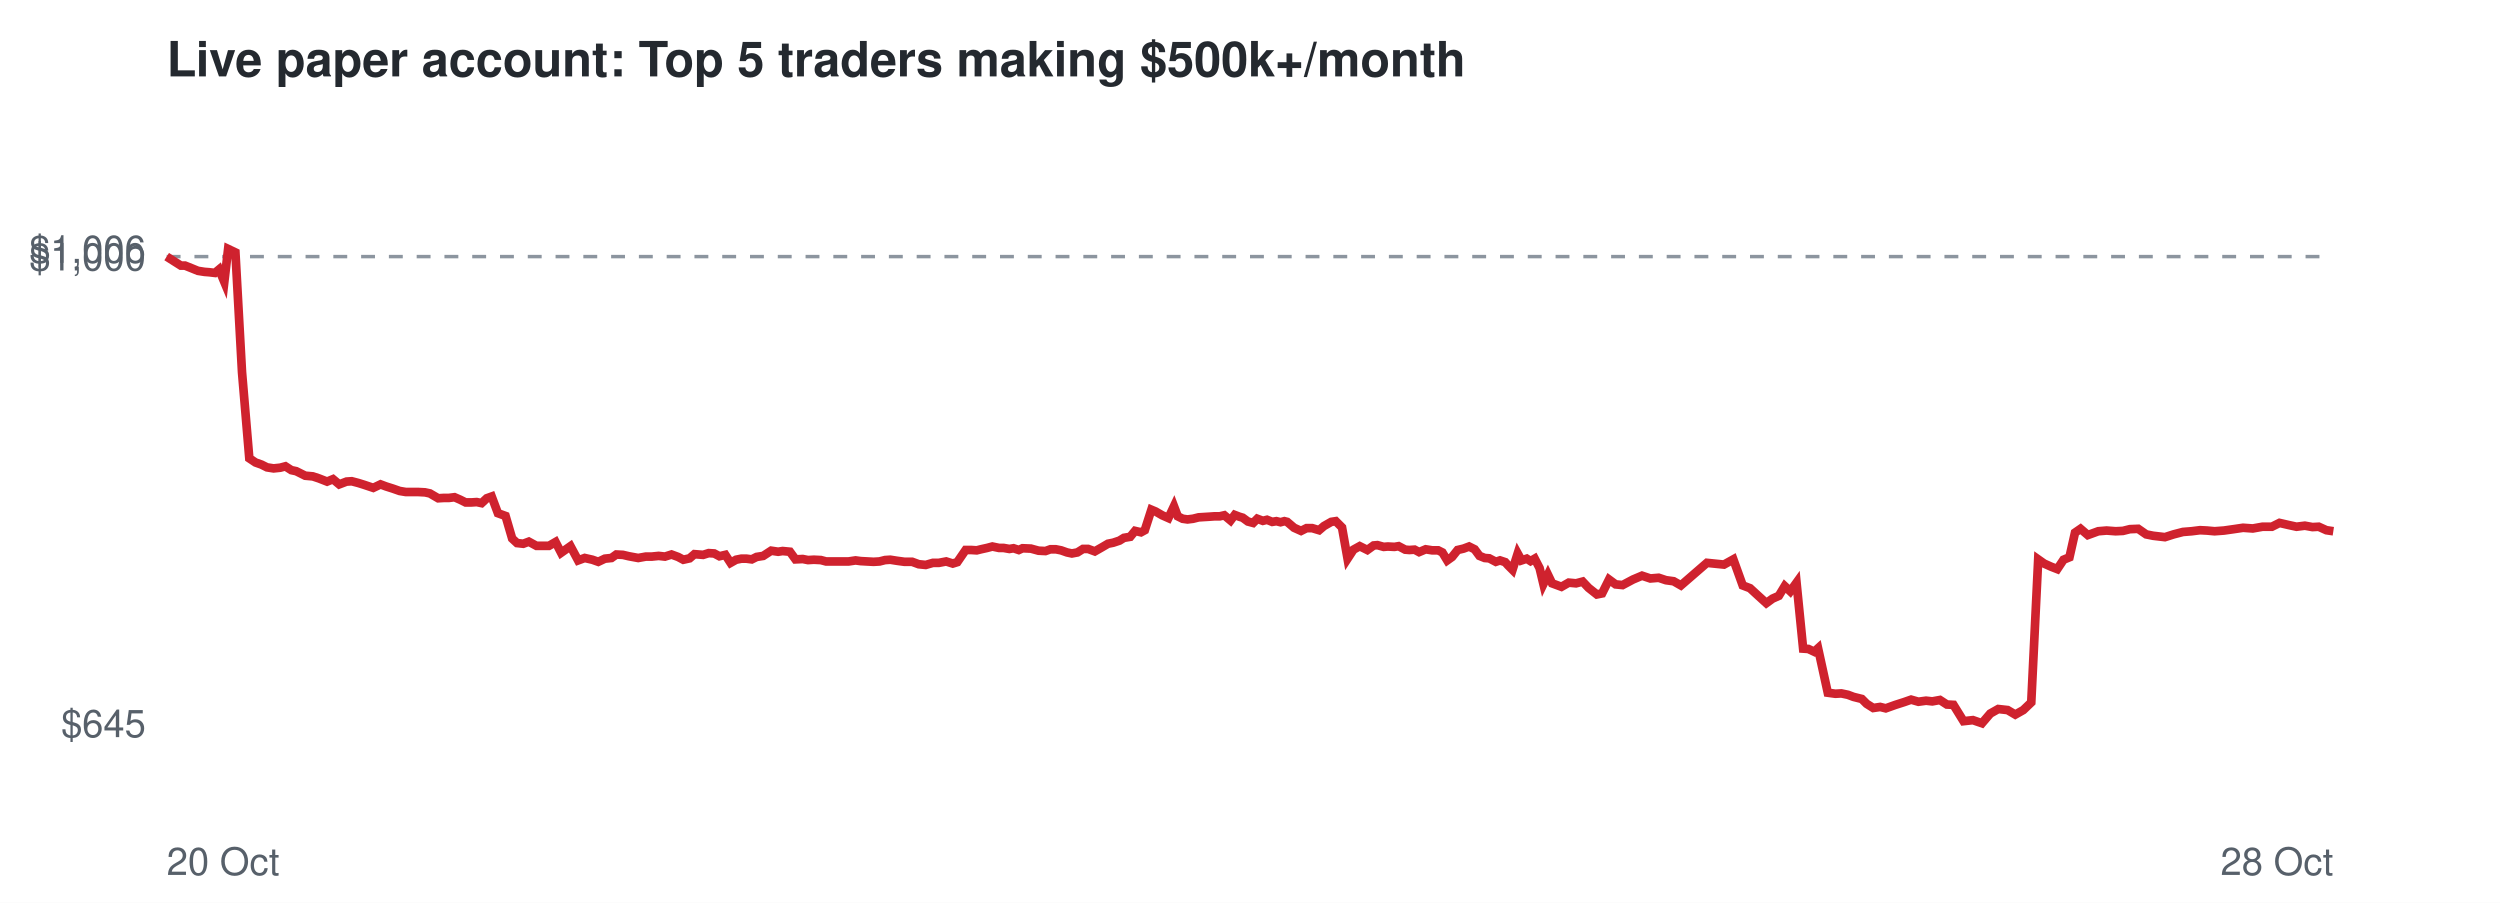
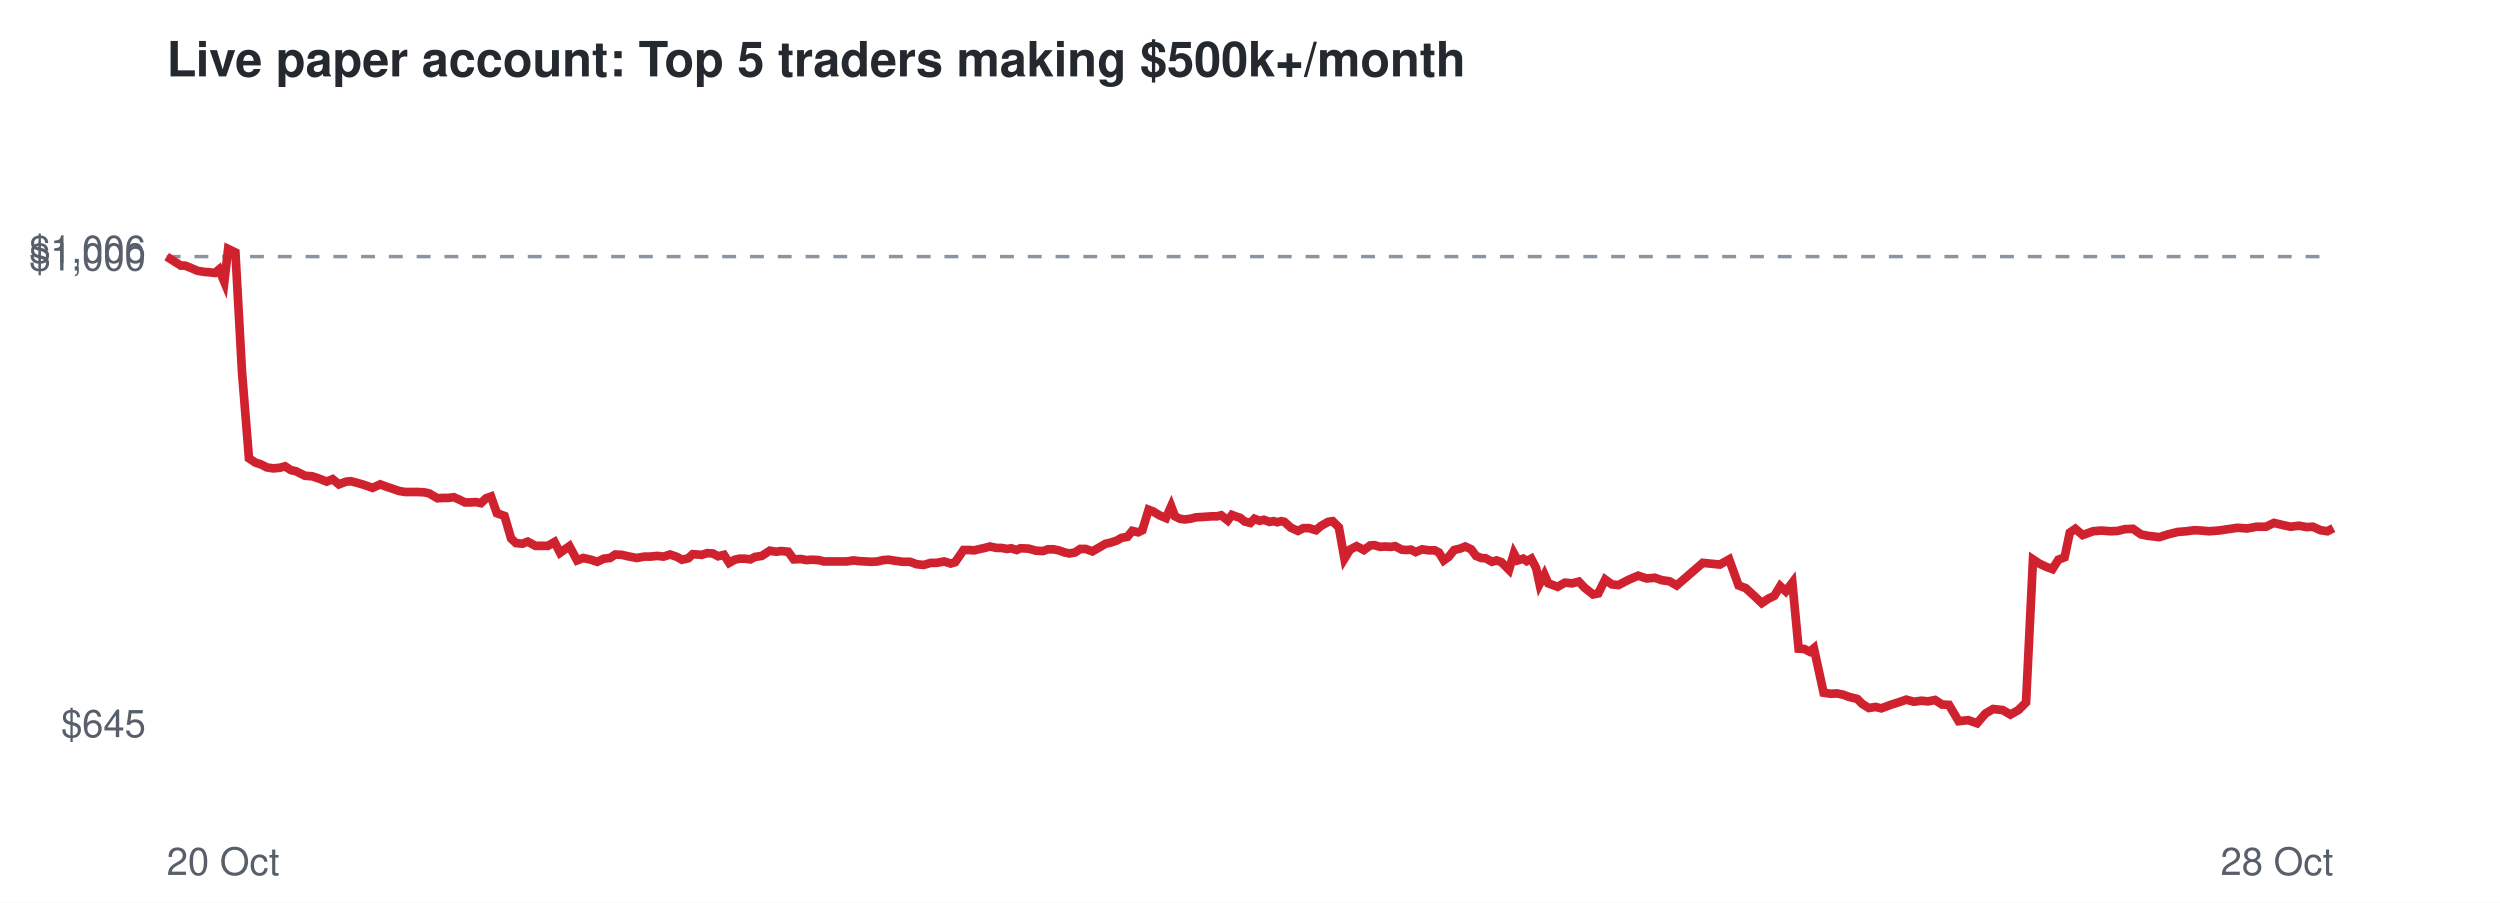
<svg xmlns="http://www.w3.org/2000/svg" viewBox="0 0 720 260" font-family="Helvetica,Arial,sans-serif">
  <rect width="720" height="260" fill="#ffffff" />
  <text x="48" y="22" font-size="14" font-weight="bold" fill="#24292f">Live paper account: Top 5 traders making $500k+/month</text>
  <line x1="48" x2="672" y1="73.9" y2="73.9" stroke="#8c959f" stroke-dasharray="4 4" />
  <text x="42" y="212.3" font-size="11" text-anchor="end" fill="#57606a">$645</text>
  <text x="42" y="77.9" font-size="11" text-anchor="end" fill="#57606a">$1,000</text>
  <text x="42" y="75.7" font-size="11" text-anchor="end" fill="#57606a">$1,006</text>
  <text x="48" y="252" font-size="11" fill="#57606a">20 Oct</text>
  <text x="672" y="252" font-size="11" text-anchor="end" fill="#57606a">28 Oct</text>
-   <polyline points="48.0,73.9 50.2,75.3 52.1,76.5 53.3,76.5 55.3,77.3 57.0,78.0 58.9,78.3 60.2,78.4 61.9,78.6 63.1,77.6 64.6,81.2 65.7,71.7 67.8,72.7 69.7,107.2 71.8,132.0 73.6,133.2 75.3,133.8 76.9,134.6 78.8,134.9 80.7,134.7 82.2,134.3 83.9,135.4 85.3,135.7 87.9,137.0 90.1,137.2 91.9,137.8 94.2,138.7 95.9,138.0 97.7,139.5 99.8,138.7 101.3,138.6 103.2,139.1 104.8,139.6 107.5,140.5 109.6,139.5 111.2,140.1 113.1,140.7 115.1,141.4 116.9,141.7 118.9,141.7 120.5,141.7 122.4,141.8 123.8,142.1 126.2,143.5 127.9,143.4 129.3,143.4 130.9,143.2 132.5,143.9 134.1,144.7 135.8,144.7 137.3,144.6 138.7,144.9 140.2,143.5 141.6,143.0 143.4,147.8 145.6,148.6 147.5,155.1 148.9,156.4 150.7,156.6 152.3,156.0 154.5,157.2 156.2,157.2 158.1,157.2 160.0,156.1 161.6,159.2 164.3,157.3 166.5,161.4 168.4,160.7 170.6,161.2 172.3,161.8 174.2,160.9 176.1,160.7 177.5,159.7 179.4,159.8 181.1,160.2 183.8,160.7 186.0,160.3 187.7,160.3 189.7,160.1 191.5,160.3 193.4,159.7 195.3,160.4 196.8,161.2 198.6,160.8 200.0,159.6 202.5,159.8 204.1,159.3 205.7,159.4 207.2,160.2 208.9,159.8 210.4,162.1 212.0,161.2 213.5,160.9 215.0,160.9 216.5,161.1 217.9,160.4 219.8,160.1 222.1,158.6 224.1,158.9 225.4,158.7 227.5,158.9 229.1,161.1 231.2,161.0 232.7,161.3 234.4,161.2 236.4,161.3 237.9,161.7 240.4,161.7 242.6,161.7 244.4,161.7 246.4,161.4 247.9,161.6 249.7,161.7 251.6,161.8 253.3,161.7 254.9,161.3 256.4,161.2 258.3,161.5 260.5,161.8 262.7,161.8 264.6,162.5 266.6,162.7 268.7,162.1 270.4,162.1 272.5,161.7 274.4,162.3 275.7,161.9 278.1,158.4 279.7,158.4 281.3,158.5 282.5,158.2 284.3,157.8 285.8,157.4 287.7,157.8 289.0,157.8 290.7,158.1 291.9,157.9 293.4,158.4 294.5,157.9 296.9,158.0 299.1,158.6 301.1,158.7 302.5,158.2 304.1,158.2 305.6,158.5 307.3,159.1 308.7,159.4 310.3,159.1 311.9,158.1 313.4,158.1 315.3,158.8 317.4,157.6 319.1,156.6 320.6,156.3 322.4,155.7 323.7,154.9 325.5,154.6 326.9,152.9 328.6,153.3 329.7,152.7 331.6,146.8 332.8,147.3 334.7,148.4 336.5,149.2 338.1,145.8 339.2,148.7 340.6,149.4 342.0,149.6 343.6,149.4 345.2,149.0 346.8,148.9 348.4,148.8 349.8,148.7 351.3,148.7 352.6,148.4 354.4,149.9 355.6,148.3 356.9,148.8 357.9,149.1 359.4,150.2 360.9,150.6 362.1,149.4 363.7,150.0 364.9,149.7 366.4,150.3 367.6,150.1 368.8,150.4 369.9,150.1 370.7,150.3 372.7,152.0 374.7,152.9 376.3,152.1 377.9,152.1 379.9,152.7 381.3,151.5 383.4,150.3 384.7,150.1 386.5,151.9 388.1,160.9 389.8,158.3 391.6,157.3 393.8,158.4 395.6,157.1 396.7,157.0 398.5,157.5 399.7,157.4 401.6,157.5 402.8,157.3 404.7,158.3 405.9,158.4 407.4,158.3 408.7,159.0 410.6,158.2 412.5,158.5 414.2,158.5 415.4,159.1 416.8,161.4 418.2,160.4 419.8,158.4 421.5,158.0 423.1,157.4 424.7,158.2 426.1,160.1 427.6,160.7 428.9,160.8 430.8,161.8 432.0,161.4 433.5,161.9 434.3,162.8 435.6,164.1 437.1,159.4 438.2,161.4 439.7,160.9 440.8,161.6 442.0,160.9 443.4,163.6 444.5,168.2 445.8,165.5 447.0,168.0 449.7,169.0 451.8,167.8 453.9,168.0 455.8,167.5 457.5,169.3 459.9,171.2 461.4,170.9 463.4,166.9 465.3,168.3 467.3,168.5 470.3,166.9 472.9,165.8 475.3,166.6 477.7,166.4 479.8,167.1 482.0,167.4 484.1,168.6 491.6,162.1 496.5,162.6 499.2,161.1 501.9,168.6 504.0,169.4 506.5,171.7 508.7,173.7 510.5,172.4 512.3,171.6 514.0,168.8 515.6,170.3 517.4,167.8 519.3,186.8 520.8,186.9 522.5,187.7 523.6,186.7 526.4,199.5 528.6,199.8 530.3,199.7 532.2,200.1 533.8,200.7 536.2,201.3 537.6,202.7 539.5,203.9 541.5,203.6 543.1,204.0 545.9,203.0 548.4,202.2 550.4,201.5 552.5,202.1 554.7,201.8 556.5,202.0 558.7,201.6 560.7,202.9 562.6,203.0 565.5,207.7 568.2,207.4 570.8,208.3 573.2,205.5 575.5,204.2 578.2,204.5 580.4,205.8 582.7,204.5 585.0,202.3 587.0,161.1 588.7,162.3 590.7,163.2 592.5,163.9 594.3,161.2 596.0,160.5 597.6,153.4 599.2,152.3 601.3,154.1 604.3,153.0 606.7,152.8 609.3,153.0 611.4,152.9 613.4,152.4 615.8,152.3 618.1,153.9 620.1,154.3 623.5,154.7 626.0,153.9 628.7,153.2 631.2,153.0 633.6,152.7 635.6,152.8 637.8,153.0 640.5,152.8 643.3,152.4 646.0,152.0 648.8,152.2 651.6,151.7 654.3,151.7 656.5,150.6 659.1,151.2 661.4,151.7 663.8,151.4 666.0,151.8 667.8,151.7 670.0,152.7 672.0,153.0" fill="none" stroke="#cf222e" stroke-width="2.5" />
+   <polyline points="48.0,73.9 50.2,75.3 52.1,76.5 53.3,76.5 55.3,77.3 56.9,78.0 58.8,78.3 60.1,78.4 61.9,78.6 63.1,77.6 64.6,81.2 65.7,71.7 67.8,72.7 69.7,107.2 71.7,132.0 73.5,133.2 75.3,133.8 76.8,134.6 78.7,134.9 80.6,134.7 82.1,134.3 83.8,135.4 85.2,135.7 87.8,137.0 90.0,137.2 91.8,137.8 94.1,138.7 95.8,138.0 97.6,139.5 99.7,138.7 101.1,138.6 103.0,139.1 104.7,139.6 107.3,140.5 109.5,139.5 111.1,140.1 112.9,140.7 114.9,141.4 116.7,141.7 118.7,141.7 120.4,141.7 122.2,141.8 123.6,142.1 126.0,143.5 127.6,143.4 129.1,143.4 130.7,143.2 132.3,143.9 133.9,144.7 135.5,144.7 137.1,144.6 138.5,144.9 140.0,143.5 141.4,143.0 143.1,147.8 145.3,148.6 147.2,155.1 148.6,156.4 150.4,156.6 152.0,156.0 154.2,157.2 156.0,157.2 157.8,157.2 159.7,156.1 161.3,159.2 164.0,157.3 166.2,161.4 168.0,160.7 170.2,161.2 172.0,161.8 173.9,160.9 175.7,160.7 177.2,159.7 179.1,159.8 180.8,160.2 183.4,160.7 185.6,160.3 187.3,160.3 189.3,160.1 191.1,160.3 193.0,159.7 195.0,160.4 196.4,161.2 198.2,160.8 199.5,159.6 202.1,159.8 203.7,159.3 205.3,159.4 206.8,160.2 208.5,159.8 210.0,162.1 211.6,161.2 213.0,160.9 214.5,160.9 216.1,161.1 217.4,160.4 219.4,160.1 221.7,158.6 223.6,158.9 224.9,158.7 227.0,158.9 228.6,161.1 230.7,161.0 232.2,161.3 233.9,161.2 235.8,161.3 237.3,161.7 239.9,161.7 242.1,161.7 243.8,161.7 245.8,161.4 247.4,161.6 249.2,161.7 251.0,161.8 252.7,161.7 254.4,161.3 255.9,161.2 257.8,161.5 260.0,161.8 262.1,161.8 264.0,162.5 266.0,162.7 268.1,162.1 269.8,162.1 271.9,161.7 273.8,162.3 275.1,161.9 277.5,158.4 279.1,158.4 280.6,158.5 281.8,158.2 283.6,157.8 285.1,157.4 287.0,157.8 288.4,157.8 290.1,158.1 291.2,157.9 292.8,158.4 293.9,157.9 296.2,158.0 298.4,158.6 300.4,158.7 301.8,158.2 303.4,158.2 304.9,158.5 306.6,159.1 308.0,159.4 309.6,159.1 311.1,158.1 312.7,158.1 314.6,158.8 316.7,157.6 318.4,156.6 319.8,156.3 321.6,155.7 323.0,154.9 324.7,154.6 326.1,152.9 327.8,153.3 329.0,152.7 330.8,146.8 332.1,147.3 333.9,148.4 335.8,149.2 337.3,145.8 338.4,148.7 339.8,149.4 341.2,149.6 342.8,149.4 344.4,149.0 346.0,148.9 347.6,148.8 349.0,148.7 350.5,148.7 351.7,148.4 353.6,149.9 354.8,148.3 356.1,148.8 357.1,149.1 358.5,150.2 360.1,150.6 361.3,149.4 362.8,150.0 364.0,149.7 365.6,150.3 366.8,150.1 367.9,150.4 369.0,150.1 369.9,150.3 371.8,152.0 373.8,152.9 375.4,152.1 377.0,152.1 379.0,152.7 380.4,151.5 382.5,150.3 383.8,150.1 385.6,151.9 387.2,160.9 388.8,158.3 390.7,157.3 392.8,158.4 394.6,157.1 395.8,157.0 397.5,157.5 398.8,157.4 400.6,157.5 401.8,157.3 403.7,158.3 405.0,158.4 406.4,158.3 407.7,159.0 409.6,158.2 411.5,158.5 413.2,158.5 414.4,159.1 415.8,161.4 417.2,160.4 418.8,158.4 420.5,158.0 422.0,157.4 423.7,158.2 425.1,160.1 426.6,160.7 427.9,160.8 429.7,161.8 431.0,161.4 432.4,161.9 433.3,162.8 434.6,164.1 436.0,159.4 437.1,161.4 438.7,160.9 439.7,161.6 441.0,160.9 442.4,163.6 443.4,168.2 444.8,165.5 445.9,168.0 448.6,169.0 450.7,167.8 452.8,168.0 454.7,167.5 456.4,169.3 458.8,171.2 460.3,170.9 462.3,166.9 464.2,168.3 466.1,168.5 469.2,166.9 471.8,165.8 474.2,166.6 476.6,166.4 478.6,167.1 480.8,167.4 482.9,168.6 490.4,162.1 495.3,162.6 498.0,161.1 500.7,168.6 502.8,169.4 505.3,171.7 507.4,173.7 509.3,172.4 511.0,171.6 512.7,168.8 514.3,170.3 516.2,167.8 518.0,186.8 519.6,186.9 521.2,187.7 522.4,186.7 525.2,199.5 527.3,199.8 529.0,199.7 530.9,200.1 532.5,200.7 534.9,201.3 536.3,202.7 538.2,203.9 540.2,203.6 541.8,204.0 544.5,203.0 547.0,202.2 549.0,201.5 551.2,202.1 553.4,201.8 555.2,202.0 557.3,201.6 559.3,202.9 561.3,203.0 564.1,207.7 566.8,207.4 569.4,208.3 571.8,205.5 574.0,204.2 576.8,204.5 579.0,205.8 581.3,204.5 583.5,202.3 585.5,161.1 587.3,162.3 589.2,163.2 591.1,163.9 592.8,161.2 594.6,160.5 596.1,153.4 597.7,152.3 599.8,154.1 602.8,153.0 605.2,152.8 607.8,153.0 609.9,152.9 611.9,152.4 614.3,152.3 616.6,153.9 618.5,154.3 621.9,154.7 624.4,153.9 627.2,153.2 629.7,153.0 632.0,152.7 634.0,152.8 636.2,153.0 638.9,152.8 641.7,152.4 644.4,152.0 647.2,152.2 649.9,151.7 652.6,151.7 654.9,150.6 657.4,151.2 659.7,151.7 662.1,151.4 664.3,151.8 666.1,151.7 668.3,152.7 670.3,153.0 672.0,152.1" fill="none" stroke="#cf222e" stroke-width="2.5" />
</svg>
